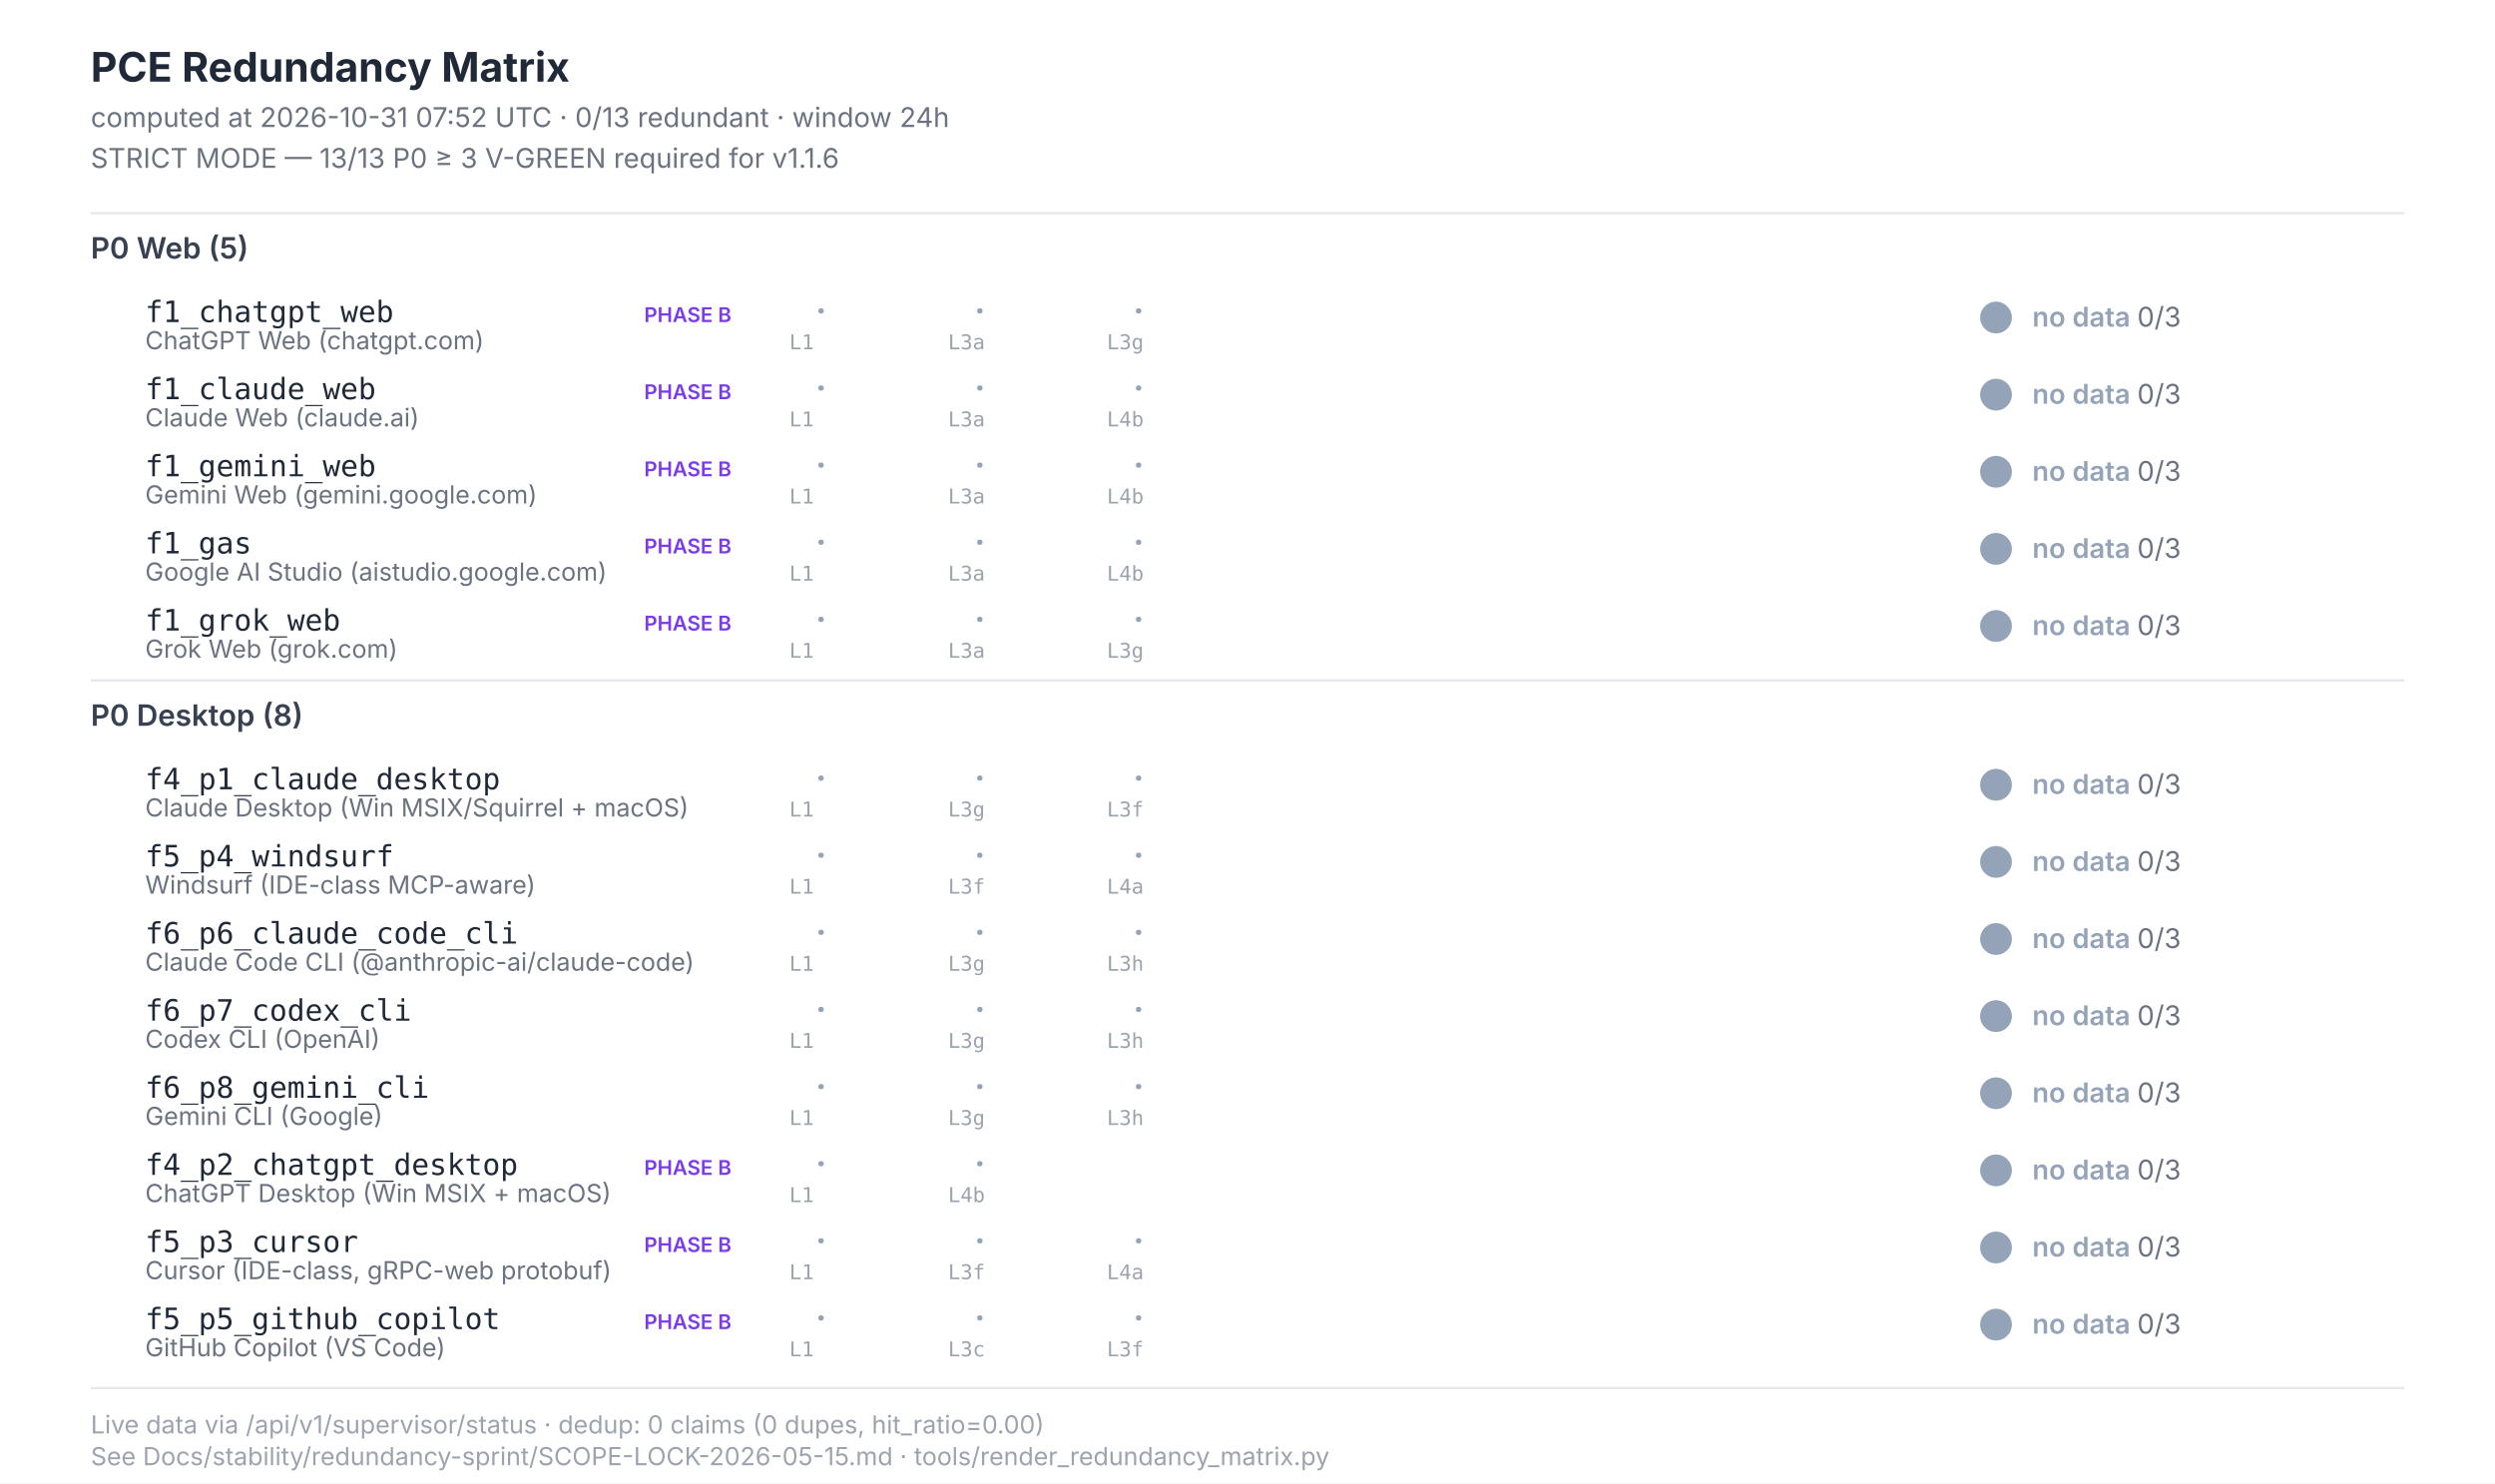
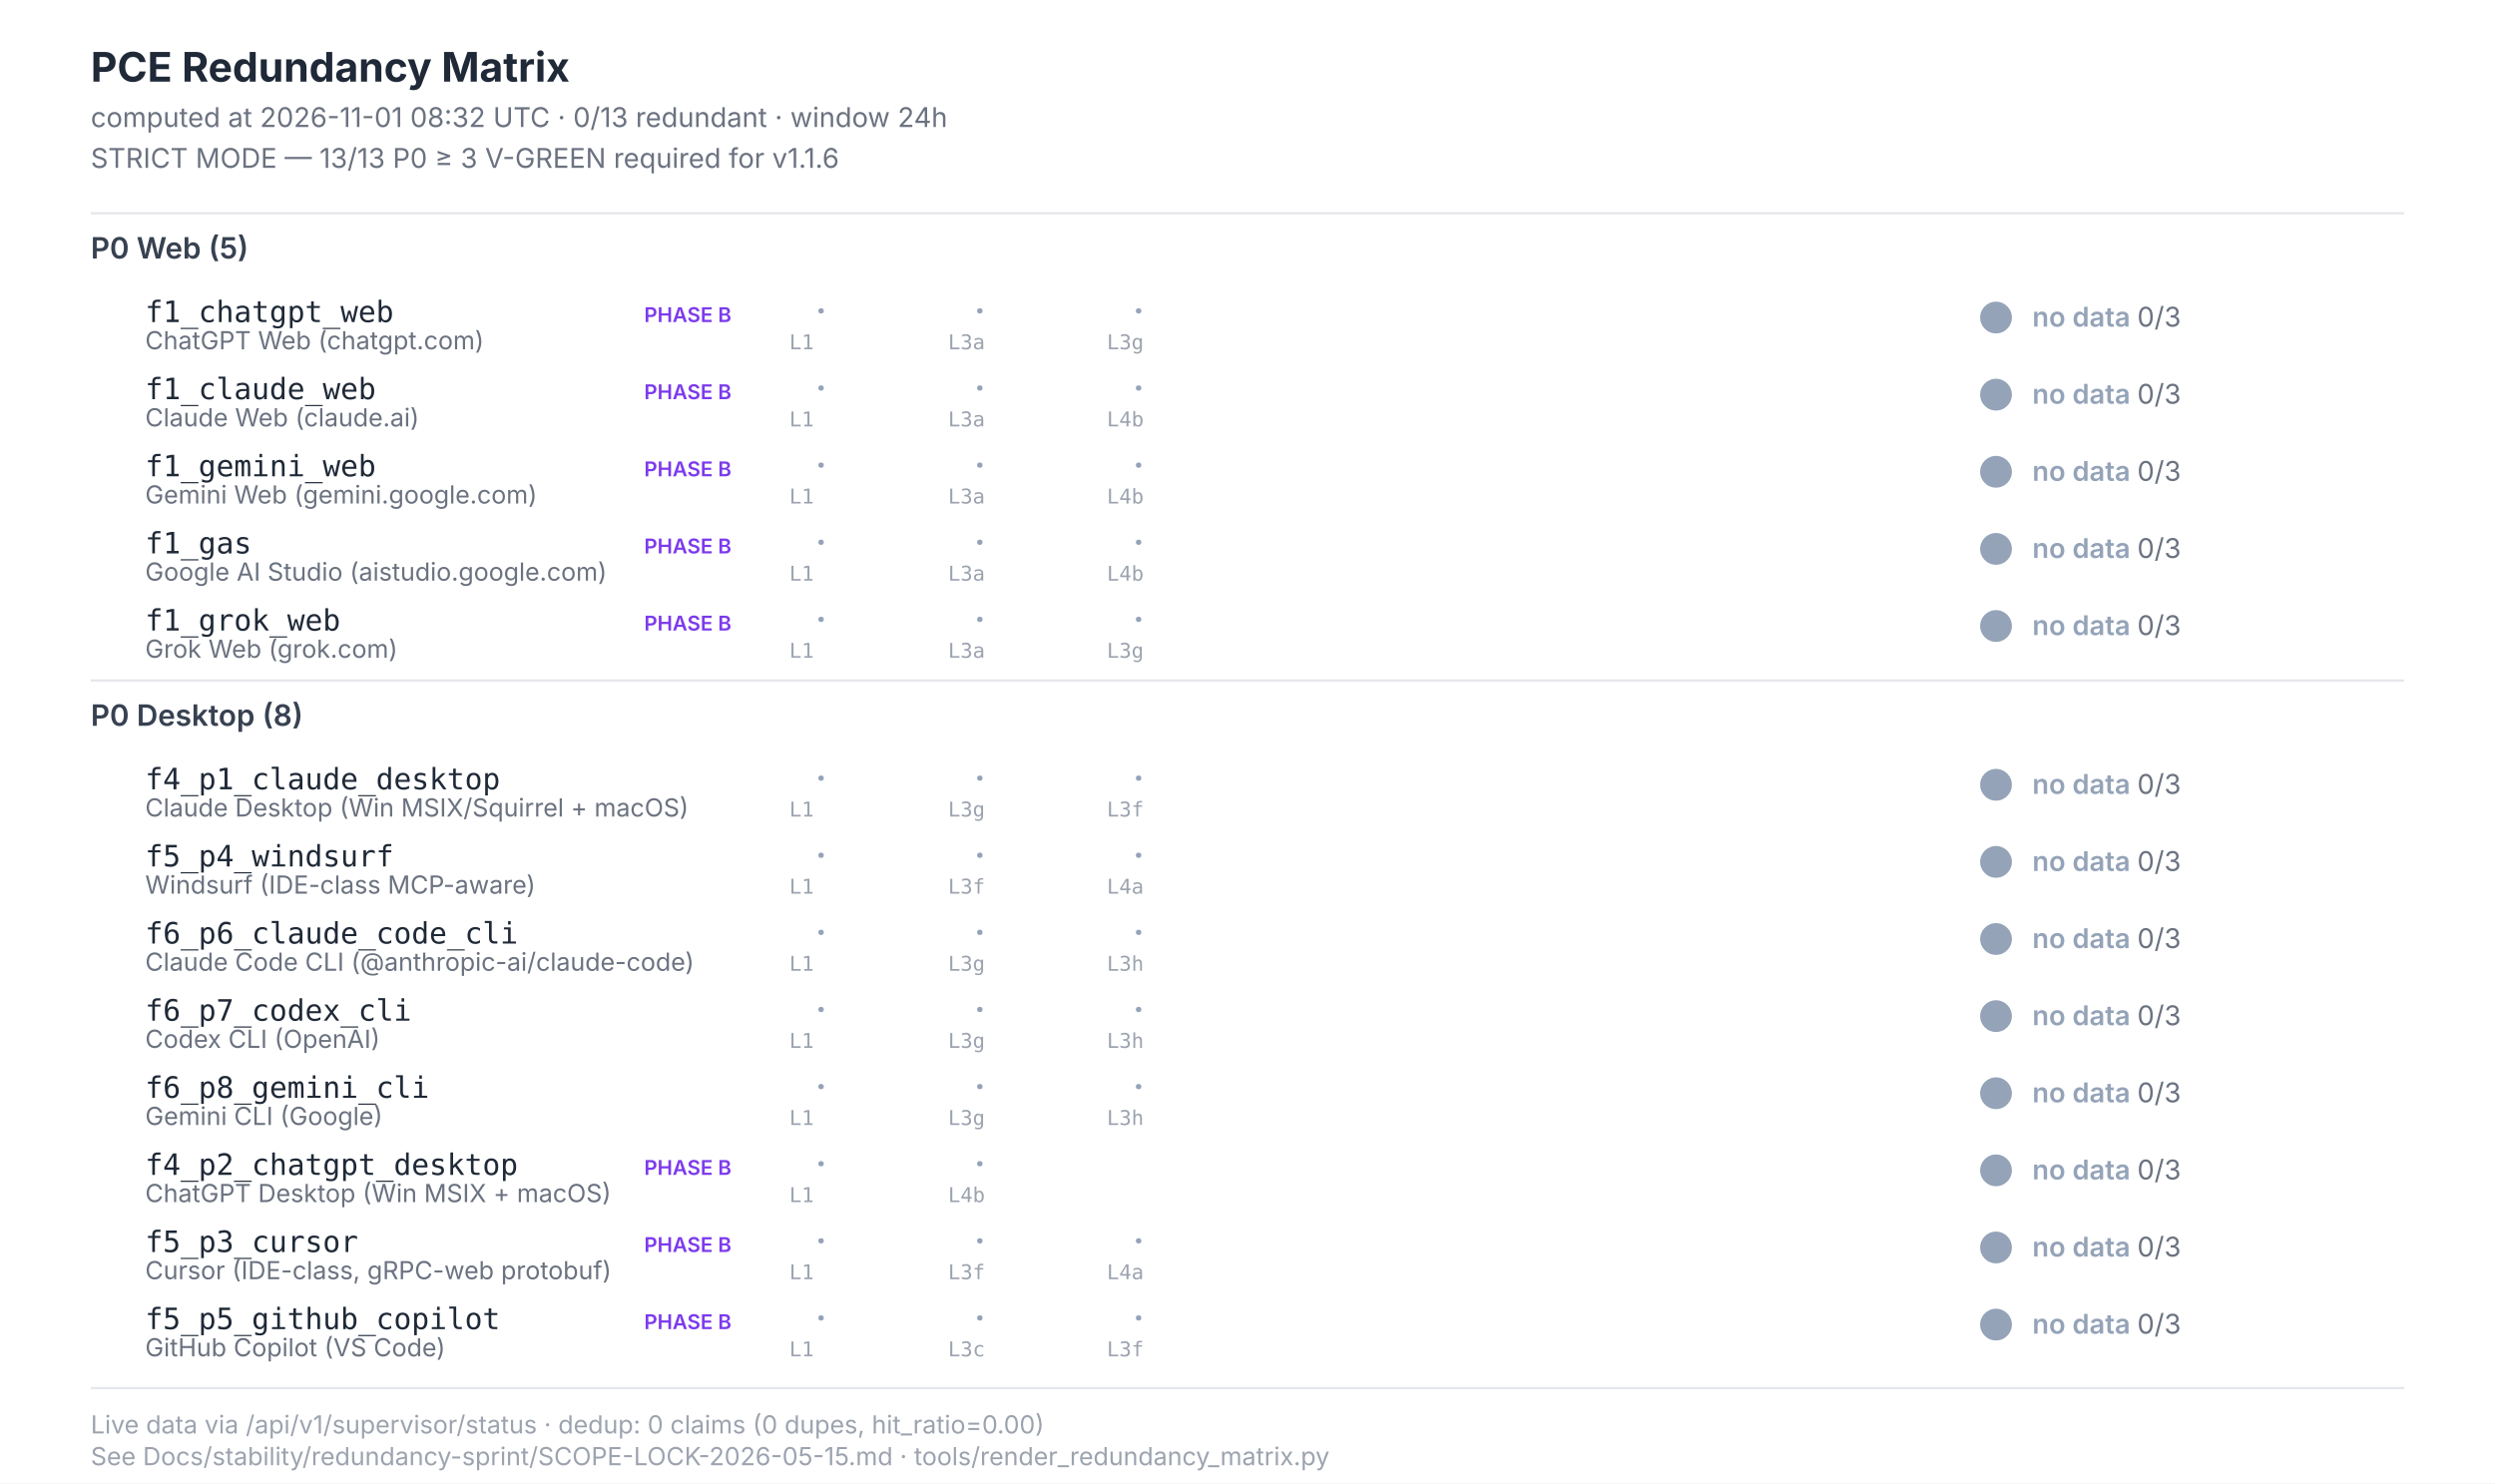
<svg xmlns="http://www.w3.org/2000/svg" width="1100" height="654" viewBox="0 0 1100 654" font-family="Inter, -apple-system, system-ui, sans-serif">
  <style>  .title{font-size:18px;font-weight:700;fill:#1f2937}  .subtitle{font-size:12px;fill:#6b7280}  .section{font-size:13px;font-weight:600;fill:#374151}  .scenario-id{font-size:13px;font-weight:500;fill:#1f2937;font-family:"JetBrains Mono",monospace}  .scenario-label{font-size:11px;fill:#6b7280}  .status-text{font-size:12px;font-weight:600}  .leg-glyph{font-size:14px;font-weight:700;font-family:"Segoe UI Symbol","Apple Color Emoji",sans-serif}  .leg-source{font-size:9px;fill:#9ca3af;font-family:"JetBrains Mono",monospace}  .footer{font-size:11px;fill:#9ca3af}  .phase-b{font-size:9px;font-weight:600;fill:#7c3aed}</style>
  <rect x="0" y="0" width="1100" height="654" fill="#ffffff" />
  <text class="title" x="40" y="36">PCE Redundancy Matrix</text>
-   <text class="subtitle" x="40" y="56">computed at 2026-10-31 07:52 UTC · 0/13 redundant · window 24h</text>
+   <text class="subtitle" x="40" y="56">computed at 2026-11-01 08:32 UTC · 0/13 redundant · window 24h</text>
  <text class="subtitle" x="40" y="74">STRICT MODE — 13/13 P0 ≥ 3 V-GREEN required for v1.1.6</text>
  <line x1="40" y1="94" x2="1060" y2="94" stroke="#e5e7eb" stroke-width="1" />
  <text class="section" x="40" y="114">P0 Web (5)</text>
  <text class="scenario-id" x="64" y="142">f1_chatgpt_web</text>
  <text class="scenario-label" x="64" y="154">ChatGPT Web (chatgpt.com)</text>
  <text class="phase-b" x="284" y="142">PHASE B</text>
  <text class="leg-glyph" x="360" y="142" fill="#94a3b8">·</text>
  <text class="leg-source" x="348" y="154">L1</text>
  <text class="leg-glyph" x="430" y="142" fill="#94a3b8">·</text>
  <text class="leg-source" x="418" y="154">L3a</text>
  <text class="leg-glyph" x="500" y="142" fill="#94a3b8">·</text>
  <text class="leg-source" x="488" y="154">L3g</text>
  <circle cx="880" cy="140" r="7" fill="#94a3b8" />
  <text class="status-text" x="896" y="144" fill="#94a3b8">no data <tspan fill="#6b7280" font-weight="400">0/3</tspan>
  </text>
  <text class="scenario-id" x="64" y="176">f1_claude_web</text>
  <text class="scenario-label" x="64" y="188">Claude Web (claude.ai)</text>
  <text class="phase-b" x="284" y="176">PHASE B</text>
  <text class="leg-glyph" x="360" y="176" fill="#94a3b8">·</text>
  <text class="leg-source" x="348" y="188">L1</text>
  <text class="leg-glyph" x="430" y="176" fill="#94a3b8">·</text>
  <text class="leg-source" x="418" y="188">L3a</text>
  <text class="leg-glyph" x="500" y="176" fill="#94a3b8">·</text>
  <text class="leg-source" x="488" y="188">L4b</text>
  <circle cx="880" cy="174" r="7" fill="#94a3b8" />
  <text class="status-text" x="896" y="178" fill="#94a3b8">no data <tspan fill="#6b7280" font-weight="400">0/3</tspan>
  </text>
  <text class="scenario-id" x="64" y="210">f1_gemini_web</text>
  <text class="scenario-label" x="64" y="222">Gemini Web (gemini.google.com)</text>
  <text class="phase-b" x="284" y="210">PHASE B</text>
  <text class="leg-glyph" x="360" y="210" fill="#94a3b8">·</text>
  <text class="leg-source" x="348" y="222">L1</text>
  <text class="leg-glyph" x="430" y="210" fill="#94a3b8">·</text>
  <text class="leg-source" x="418" y="222">L3a</text>
  <text class="leg-glyph" x="500" y="210" fill="#94a3b8">·</text>
  <text class="leg-source" x="488" y="222">L4b</text>
  <circle cx="880" cy="208" r="7" fill="#94a3b8" />
  <text class="status-text" x="896" y="212" fill="#94a3b8">no data <tspan fill="#6b7280" font-weight="400">0/3</tspan>
  </text>
  <text class="scenario-id" x="64" y="244">f1_gas</text>
  <text class="scenario-label" x="64" y="256">Google AI Studio (aistudio.google.com)</text>
  <text class="phase-b" x="284" y="244">PHASE B</text>
  <text class="leg-glyph" x="360" y="244" fill="#94a3b8">·</text>
  <text class="leg-source" x="348" y="256">L1</text>
  <text class="leg-glyph" x="430" y="244" fill="#94a3b8">·</text>
  <text class="leg-source" x="418" y="256">L3a</text>
  <text class="leg-glyph" x="500" y="244" fill="#94a3b8">·</text>
  <text class="leg-source" x="488" y="256">L4b</text>
  <circle cx="880" cy="242" r="7" fill="#94a3b8" />
  <text class="status-text" x="896" y="246" fill="#94a3b8">no data <tspan fill="#6b7280" font-weight="400">0/3</tspan>
  </text>
  <text class="scenario-id" x="64" y="278">f1_grok_web</text>
  <text class="scenario-label" x="64" y="290">Grok Web (grok.com)</text>
  <text class="phase-b" x="284" y="278">PHASE B</text>
  <text class="leg-glyph" x="360" y="278" fill="#94a3b8">·</text>
  <text class="leg-source" x="348" y="290">L1</text>
  <text class="leg-glyph" x="430" y="278" fill="#94a3b8">·</text>
  <text class="leg-source" x="418" y="290">L3a</text>
  <text class="leg-glyph" x="500" y="278" fill="#94a3b8">·</text>
  <text class="leg-source" x="488" y="290">L3g</text>
  <circle cx="880" cy="276" r="7" fill="#94a3b8" />
  <text class="status-text" x="896" y="280" fill="#94a3b8">no data <tspan fill="#6b7280" font-weight="400">0/3</tspan>
  </text>
  <line x1="40" y1="300" x2="1060" y2="300" stroke="#e5e7eb" stroke-width="1" />
  <text class="section" x="40" y="320">P0 Desktop (8)</text>
  <text class="scenario-id" x="64" y="348">f4_p1_claude_desktop</text>
  <text class="scenario-label" x="64" y="360">Claude Desktop (Win MSIX/Squirrel + macOS)</text>
  <text class="leg-glyph" x="360" y="348" fill="#94a3b8">·</text>
  <text class="leg-source" x="348" y="360">L1</text>
  <text class="leg-glyph" x="430" y="348" fill="#94a3b8">·</text>
  <text class="leg-source" x="418" y="360">L3g</text>
  <text class="leg-glyph" x="500" y="348" fill="#94a3b8">·</text>
  <text class="leg-source" x="488" y="360">L3f</text>
  <circle cx="880" cy="346" r="7" fill="#94a3b8" />
  <text class="status-text" x="896" y="350" fill="#94a3b8">no data <tspan fill="#6b7280" font-weight="400">0/3</tspan>
  </text>
  <text class="scenario-id" x="64" y="382">f5_p4_windsurf</text>
  <text class="scenario-label" x="64" y="394">Windsurf (IDE-class MCP-aware)</text>
  <text class="leg-glyph" x="360" y="382" fill="#94a3b8">·</text>
  <text class="leg-source" x="348" y="394">L1</text>
  <text class="leg-glyph" x="430" y="382" fill="#94a3b8">·</text>
  <text class="leg-source" x="418" y="394">L3f</text>
  <text class="leg-glyph" x="500" y="382" fill="#94a3b8">·</text>
  <text class="leg-source" x="488" y="394">L4a</text>
  <circle cx="880" cy="380" r="7" fill="#94a3b8" />
  <text class="status-text" x="896" y="384" fill="#94a3b8">no data <tspan fill="#6b7280" font-weight="400">0/3</tspan>
  </text>
  <text class="scenario-id" x="64" y="416">f6_p6_claude_code_cli</text>
  <text class="scenario-label" x="64" y="428">Claude Code CLI (@anthropic-ai/claude-code)</text>
  <text class="leg-glyph" x="360" y="416" fill="#94a3b8">·</text>
  <text class="leg-source" x="348" y="428">L1</text>
  <text class="leg-glyph" x="430" y="416" fill="#94a3b8">·</text>
  <text class="leg-source" x="418" y="428">L3g</text>
  <text class="leg-glyph" x="500" y="416" fill="#94a3b8">·</text>
  <text class="leg-source" x="488" y="428">L3h</text>
  <circle cx="880" cy="414" r="7" fill="#94a3b8" />
  <text class="status-text" x="896" y="418" fill="#94a3b8">no data <tspan fill="#6b7280" font-weight="400">0/3</tspan>
  </text>
  <text class="scenario-id" x="64" y="450">f6_p7_codex_cli</text>
  <text class="scenario-label" x="64" y="462">Codex CLI (OpenAI)</text>
  <text class="leg-glyph" x="360" y="450" fill="#94a3b8">·</text>
  <text class="leg-source" x="348" y="462">L1</text>
  <text class="leg-glyph" x="430" y="450" fill="#94a3b8">·</text>
  <text class="leg-source" x="418" y="462">L3g</text>
  <text class="leg-glyph" x="500" y="450" fill="#94a3b8">·</text>
  <text class="leg-source" x="488" y="462">L3h</text>
  <circle cx="880" cy="448" r="7" fill="#94a3b8" />
  <text class="status-text" x="896" y="452" fill="#94a3b8">no data <tspan fill="#6b7280" font-weight="400">0/3</tspan>
  </text>
  <text class="scenario-id" x="64" y="484">f6_p8_gemini_cli</text>
  <text class="scenario-label" x="64" y="496">Gemini CLI (Google)</text>
  <text class="leg-glyph" x="360" y="484" fill="#94a3b8">·</text>
  <text class="leg-source" x="348" y="496">L1</text>
  <text class="leg-glyph" x="430" y="484" fill="#94a3b8">·</text>
  <text class="leg-source" x="418" y="496">L3g</text>
  <text class="leg-glyph" x="500" y="484" fill="#94a3b8">·</text>
  <text class="leg-source" x="488" y="496">L3h</text>
  <circle cx="880" cy="482" r="7" fill="#94a3b8" />
  <text class="status-text" x="896" y="486" fill="#94a3b8">no data <tspan fill="#6b7280" font-weight="400">0/3</tspan>
  </text>
  <text class="scenario-id" x="64" y="518">f4_p2_chatgpt_desktop</text>
  <text class="scenario-label" x="64" y="530">ChatGPT Desktop (Win MSIX + macOS)</text>
  <text class="phase-b" x="284" y="518">PHASE B</text>
  <text class="leg-glyph" x="360" y="518" fill="#94a3b8">·</text>
  <text class="leg-source" x="348" y="530">L1</text>
  <text class="leg-glyph" x="430" y="518" fill="#94a3b8">·</text>
  <text class="leg-source" x="418" y="530">L4b</text>
  <circle cx="880" cy="516" r="7" fill="#94a3b8" />
  <text class="status-text" x="896" y="520" fill="#94a3b8">no data <tspan fill="#6b7280" font-weight="400">0/3</tspan>
  </text>
  <text class="scenario-id" x="64" y="552">f5_p3_cursor</text>
  <text class="scenario-label" x="64" y="564">Cursor (IDE-class, gRPC-web protobuf)</text>
  <text class="phase-b" x="284" y="552">PHASE B</text>
  <text class="leg-glyph" x="360" y="552" fill="#94a3b8">·</text>
  <text class="leg-source" x="348" y="564">L1</text>
  <text class="leg-glyph" x="430" y="552" fill="#94a3b8">·</text>
  <text class="leg-source" x="418" y="564">L3f</text>
  <text class="leg-glyph" x="500" y="552" fill="#94a3b8">·</text>
  <text class="leg-source" x="488" y="564">L4a</text>
  <circle cx="880" cy="550" r="7" fill="#94a3b8" />
  <text class="status-text" x="896" y="554" fill="#94a3b8">no data <tspan fill="#6b7280" font-weight="400">0/3</tspan>
  </text>
  <text class="scenario-id" x="64" y="586">f5_p5_github_copilot</text>
  <text class="scenario-label" x="64" y="598">GitHub Copilot (VS Code)</text>
  <text class="phase-b" x="284" y="586">PHASE B</text>
  <text class="leg-glyph" x="360" y="586" fill="#94a3b8">·</text>
  <text class="leg-source" x="348" y="598">L1</text>
  <text class="leg-glyph" x="430" y="586" fill="#94a3b8">·</text>
  <text class="leg-source" x="418" y="598">L3c</text>
  <text class="leg-glyph" x="500" y="586" fill="#94a3b8">·</text>
  <text class="leg-source" x="488" y="598">L3f</text>
  <circle cx="880" cy="584" r="7" fill="#94a3b8" />
  <text class="status-text" x="896" y="588" fill="#94a3b8">no data <tspan fill="#6b7280" font-weight="400">0/3</tspan>
  </text>
  <line x1="40" y1="612" x2="1060" y2="612" stroke="#e5e7eb" stroke-width="1" />
  <text class="footer" x="40" y="632">Live data via /api/v1/supervisor/status · dedup: 0 claims (0 dupes, hit_ratio=0.00)</text>
  <text class="footer" x="40" y="646">See Docs/stability/redundancy-sprint/SCOPE-LOCK-2026-05-15.md · tools/render_redundancy_matrix.py</text>
</svg>
